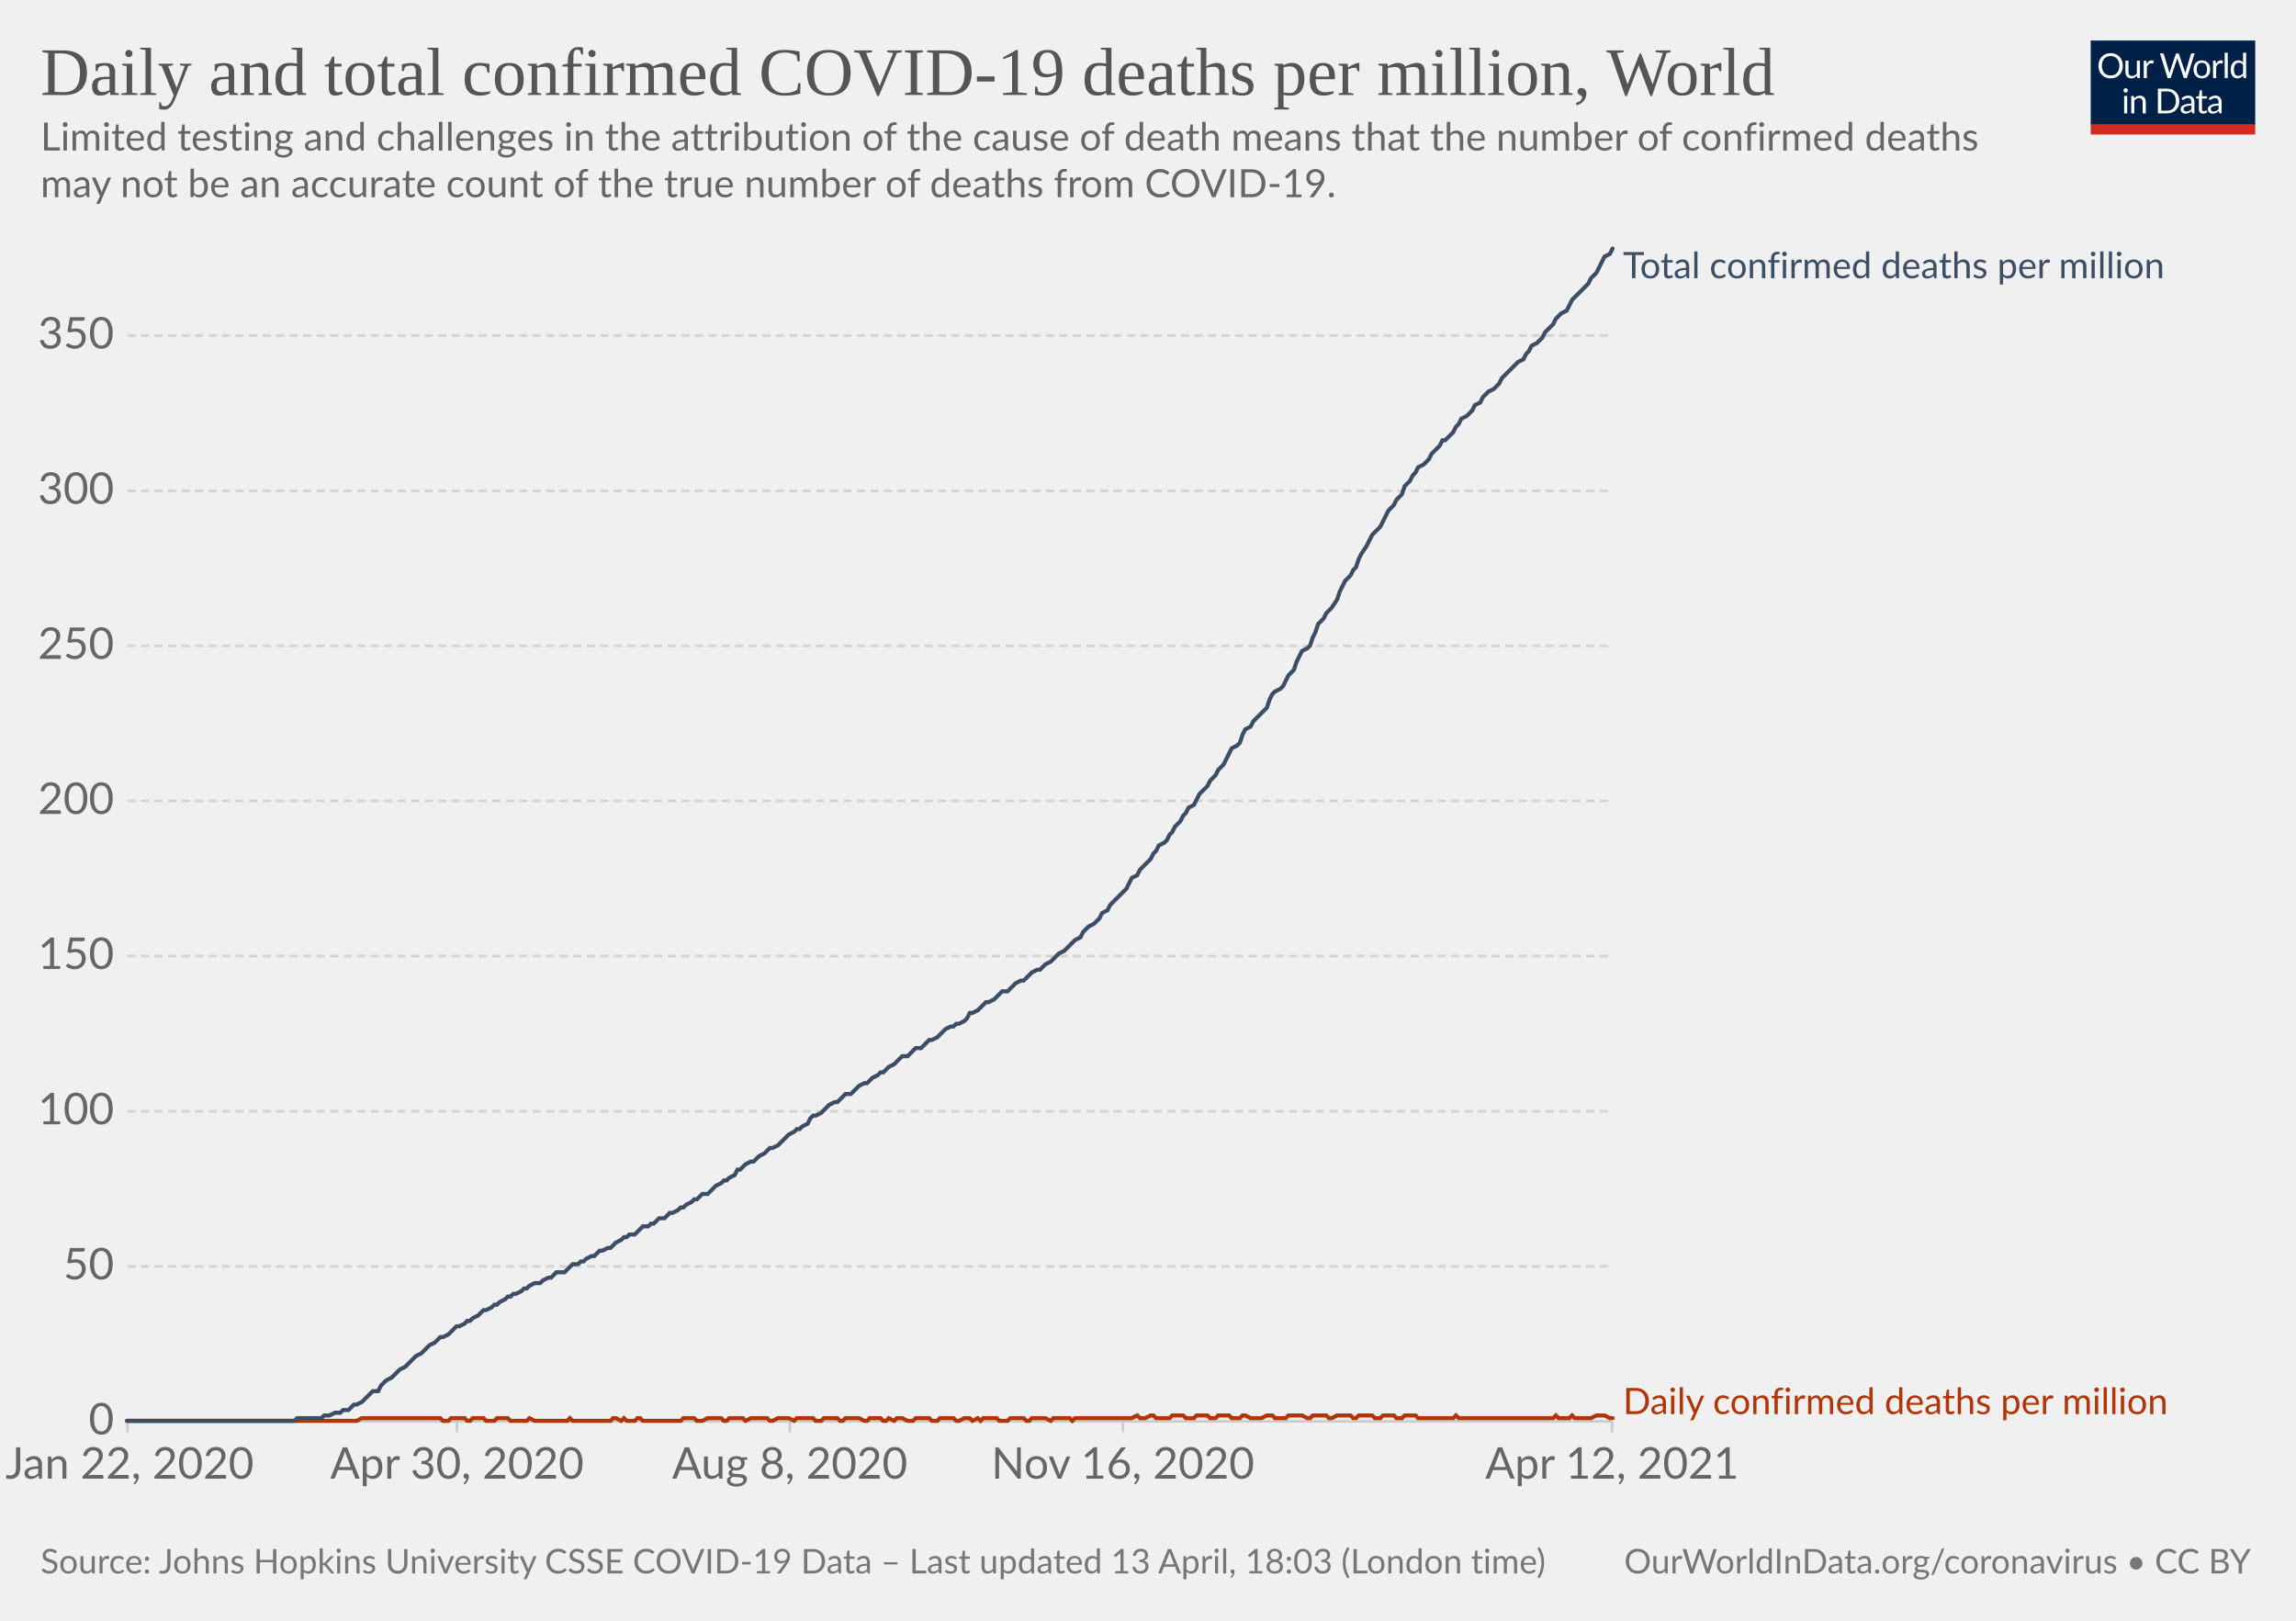
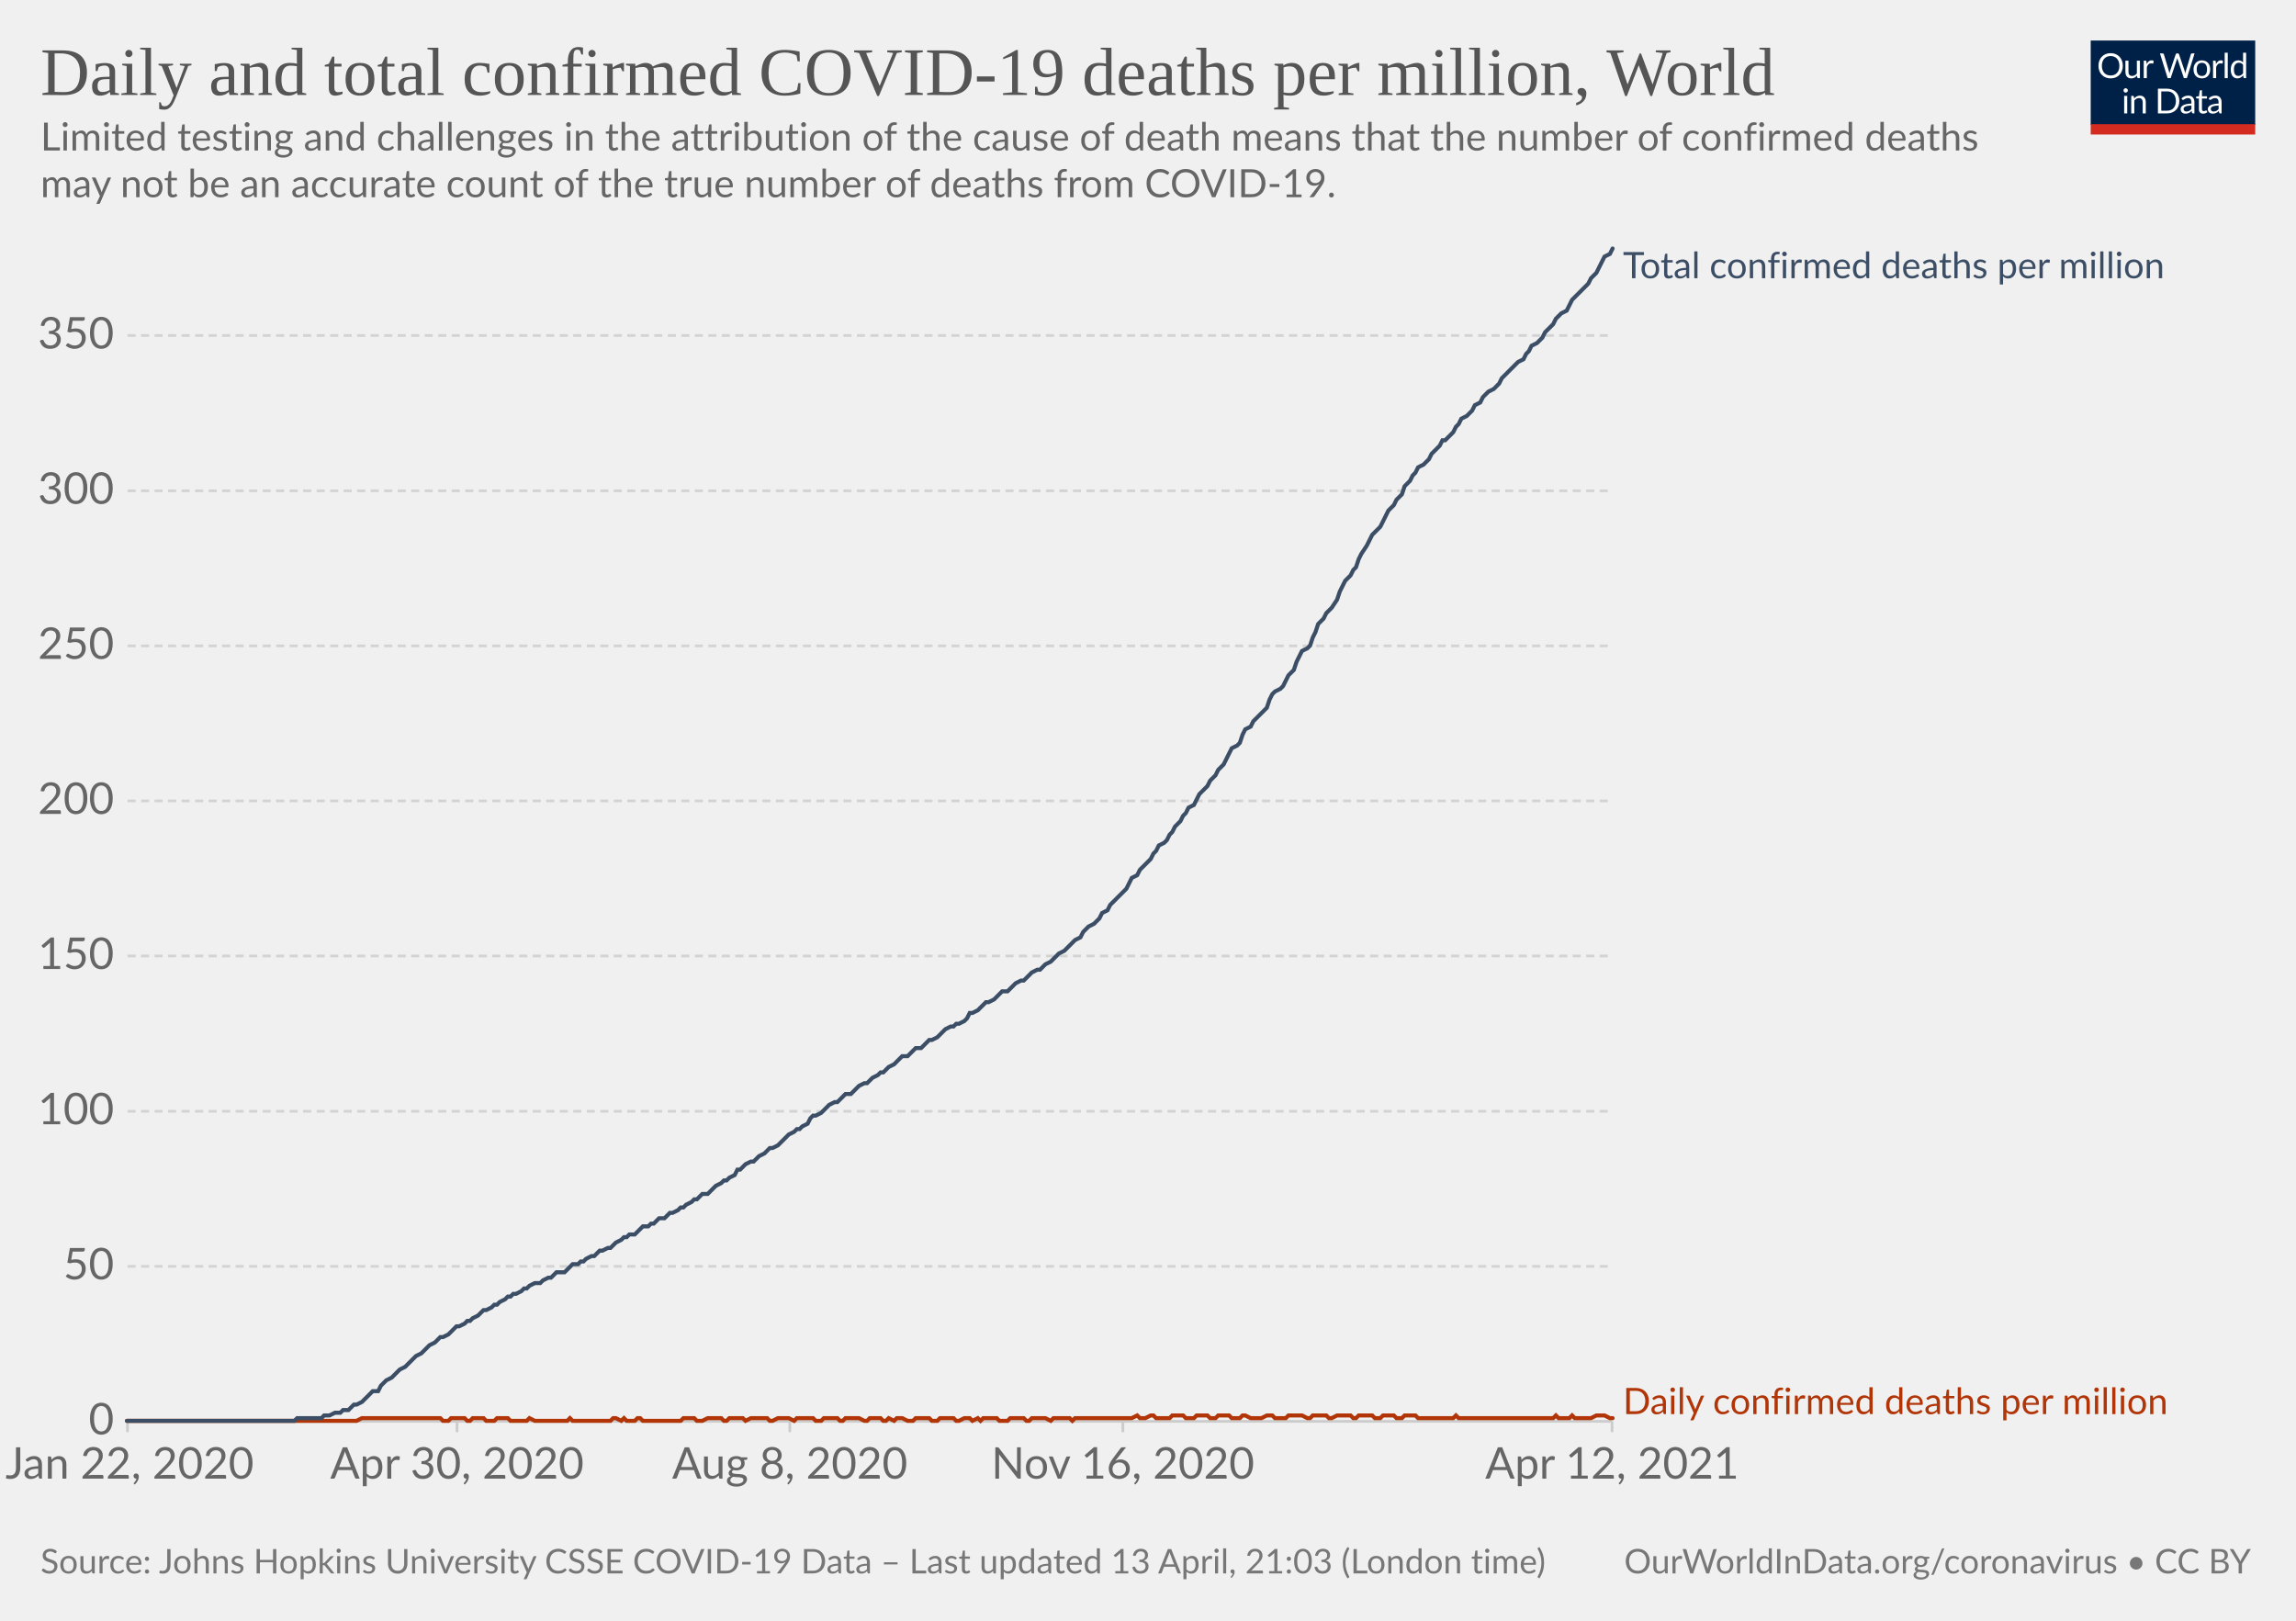
<svg xmlns="http://www.w3.org/2000/svg" version="1.1" style="background-color:#fff;-webkit-font-smoothing:antialiased" width="850" height="600" viewBox="0 0 850 600" font-family="Lato,'Helvetica Neue',Helvetica,Arial,sans-serif" font-size="18" text-rendering="optimizeLegibility">
  <g class="HeaderView">
    <g transform="matrix(.29 0 0 .29 774 15)">
      <svg className="owidLog" width="210" height="120" viewBox="0 0 210 120" fill="none">
        <g clip-path="url(#clip0)">
          <path d="M0 0h210v107.89H0V0z" fill="#002147" />
          <path d="M40.98 32.25c0 2.36-.38 4.53-1.12 6.51a14.26 14.26 0 01-8.1 8.4c-1.9.78-4.02 1.17-6.34 1.17a16.6 16.6 0 01-6.33-1.17 14.31 14.31 0 01-8.08-8.4 18.29 18.29 0 01-1.12-6.51c0-2.36.38-4.53 1.12-6.5.75-1.97 1.8-3.67 3.17-5.1a14.32 14.32 0 014.9-3.34c1.92-.8 4.03-1.19 6.34-1.19 2.32 0 4.43.4 6.34 1.19 1.92.8 3.56 1.9 4.93 3.34a14.87 14.87 0 013.17 5.1 18.1 18.1 0 011.12 6.5zm-4.38 0c0-1.94-.26-3.68-.8-5.22a10.91 10.91 0 00-2.24-3.89 9.68 9.68 0 00-3.52-2.46 11.95 11.95 0 00-4.62-.86c-1.68 0-3.21.28-4.6.86a9.88 9.88 0 00-3.54 2.46 10.91 10.91 0 00-2.24 3.9c-.53 1.53-.8 3.27-.8 5.2 0 1.94.27 3.68.8 5.22a11.17 11.17 0 002.24 3.9 10.01 10.01 0 003.55 2.44c1.38.56 2.9.83 4.6.83s3.24-.27 4.61-.83a9.8 9.8 0 003.52-2.44 11.17 11.17 0 002.25-3.9c.53-1.54.8-3.28.8-5.21zm26.22-6.54V48H60.5c-.56 0-.9-.27-1.05-.81l-.31-2.4a12.45 12.45 0 01-3.26 2.6c-1.2.64-2.58.96-4.13.96-1.22 0-2.3-.2-3.24-.6a6.52 6.52 0 01-2.33-1.7 7.37 7.37 0 01-1.43-2.67c-.3-1.04-.46-2.2-.46-3.45V25.7h3.91v14.22c0 1.68.38 2.99 1.15 3.91.77.93 1.96 1.39 3.54 1.39 1.16 0 2.24-.27 3.23-.82a10.42 10.42 0 002.8-2.28V25.7h3.91zm8.61 4.47a9.94 9.94 0 012.6-3.56 5.64 5.64 0 013.76-1.3c.47 0 .92.05 1.34.15.44.1.83.27 1.17.49l-.3 2.92c-.09.37-.3.55-.66.55-.2 0-.5-.04-.9-.13a6.21 6.21 0 00-3.24.18 4.23 4.23 0 00-1.47.92c-.42.4-.81.9-1.17 1.5-.33.58-.64 1.26-.92 2.02V48H67.7V25.71h2.25c.42 0 .72.08.88.25.16.16.27.44.33.83l.26 3.39zm61.16-13.7L122.75 48h-3.82l-7.99-24.05a21.95 21.95 0 01-.42-1.58 38.36 38.36 0 01-.44 1.58L102.05 48h-3.83L88.4 16.47h3.54c.38 0 .7.1.95.29.26.2.43.43.5.73l6.52 21.9.28 1.28.29 1.46.3-1.46.38-1.27 7.41-21.91c.1-.25.26-.48.51-.69.27-.22.58-.33.95-.33h1.23c.38 0 .69.1.92.29a1.77 1.77 0 01.53.73l7.4 21.9a28.4 28.4 0 01.68 2.62 29.52 29.52 0 01.52-2.61l6.54-21.91a1.31 1.31 0 01.48-.7c.27-.21.58-.32.95-.32h3.32zm9.35 8.88c1.63 0 3.1.27 4.4.82a9.43 9.43 0 015.46 5.94c.5 1.4.74 2.98.74 4.73 0 1.76-.25 3.34-.74 4.75a9.43 9.43 0 01-5.46 5.92c-1.3.52-2.77.79-4.4.79-1.64 0-3.12-.27-4.44-.8a9.42 9.42 0 01-3.35-2.3c-.92-1-1.63-2.2-2.13-3.61-.49-1.41-.73-3-.73-4.75s.24-3.33.73-4.73c.5-1.43 1.2-2.64 2.13-3.63a9.4 9.4 0 013.35-2.31c1.32-.55 2.8-.82 4.44-.82zm0 19.89c2.2 0 3.84-.73 4.93-2.2 1.08-1.48 1.63-3.54 1.63-6.18 0-2.66-.55-4.72-1.63-6.2-1.09-1.49-2.73-2.23-4.93-2.23-1.12 0-2.09.2-2.93.57a5.71 5.71 0 00-2.06 1.65 7.5 7.5 0 00-1.24 2.67c-.26 1.04-.4 2.22-.4 3.54 0 2.64.55 4.7 1.64 6.18 1.1 1.47 2.76 2.2 4.99 2.2zm17.97-15.07a9.94 9.94 0 012.6-3.56 5.64 5.64 0 013.76-1.3c.47 0 .91.05 1.34.15.44.1.83.27 1.16.49l-.28 2.92c-.09.37-.31.55-.66.55-.2 0-.5-.04-.9-.13a6.2 6.2 0 00-3.24.18 4.23 4.23 0 00-1.47.92c-.43.4-.82.9-1.17 1.5a13.1 13.1 0 00-.92 2.02V48h-3.94V25.71h2.24c.43 0 .72.08.88.25.17.16.28.44.33.83l.27 3.39zm15.04-14.59V48h-3.92V15.6h3.92zm19.55 15.43a6.22 6.22 0 00-2.38-2.05 6.7 6.7 0 00-2.86-.6c-2.07 0-3.66.75-4.77 2.23-1.12 1.48-1.68 3.6-1.68 6.33 0 1.46.13 2.7.38 3.74a7.29 7.29 0 001.1 2.56 4.35 4.35 0 001.78 1.45c.7.3 1.5.46 2.4.46 1.29 0 2.41-.3 3.36-.88a9.6 9.6 0 002.67-2.49V31.02zm3.91-15.43V48h-2.33c-.56 0-.9-.27-1.06-.81l-.35-2.71a12.13 12.13 0 01-3.25 2.77 8.28 8.28 0 01-4.23 1.06 7.31 7.31 0 01-6.14-2.9c-.73-.96-1.3-2.15-1.69-3.57a18.35 18.35 0 01.07-9.48 11.29 11.29 0 011.89-3.7 8.7 8.7 0 017.06-3.34 7.96 7.96 0 016.12 2.62V15.59h3.91zM46.61 70.71V93H42.7V70.71h3.91zm.84-7c0 .39-.08.75-.24 1.09a2.81 2.81 0 01-1.52 1.47 2.67 2.67 0 01-2.16 0 2.9 2.9 0 01-1.45-1.47 2.67 2.67 0 010-2.16c.15-.35.35-.65.6-.9.25-.27.53-.47.85-.62a2.67 2.67 0 012.16 0c.35.15.65.35.9.62.27.25.47.55.62.9.16.34.24.7.24 1.08zm7.97 10.24c.49-.54 1-1.04 1.54-1.48a9.85 9.85 0 013.66-1.84 8.96 8.96 0 015.43.35c.94.4 1.72.97 2.33 1.71a7.36 7.36 0 011.43 2.67c.32 1.04.49 2.19.49 3.45V93h-3.94V78.81c0-1.69-.4-3-1.17-3.92-.76-.93-1.93-1.4-3.5-1.4a6.6 6.6 0 00-3.25.83c-1 .56-1.92 1.31-2.77 2.27V93h-3.94V70.71h2.35c.56 0 .9.28 1.04.82l.3 2.42zm57.7 3.3c0 2.36-.37 4.5-1.11 6.44a14.3 14.3 0 01-3.17 4.98 14.1 14.1 0 01-4.93 3.2c-1.9.76-4.02 1.13-6.33 1.13H85.8V61.47h11.77c2.31 0 4.42.39 6.33 1.15a13.8 13.8 0 018.1 8.18 17.75 17.75 0 011.12 6.45zm-4.37 0c0-1.94-.26-3.67-.8-5.2a10.94 10.94 0 00-2.23-3.87 9.57 9.57 0 00-3.53-2.42 12.23 12.23 0 00-4.61-.83h-7.5v24.62h7.5c1.7 0 3.24-.28 4.61-.84a9.7 9.7 0 003.53-2.4 10.94 10.94 0 002.24-3.87c.53-1.53.8-3.26.8-5.2zm19.8 5.72c-1.8.06-3.34.2-4.62.44-1.26.22-2.3.51-3.1.88-.8.36-1.37.8-1.74 1.3-.35.5-.53 1.05-.53 1.67 0 .58.1 1.1.3 1.52a3 3 0 00.76 1.05c.34.27.73.46 1.17.6a6.13 6.13 0 001.45.17 7.28 7.28 0 003.5-.81 11.95 11.95 0 002.82-2.2v-4.62zm-12.65-9.11a12.73 12.73 0 013.98-2.66c1.43-.59 3-.88 4.73-.88 1.25 0 2.36.2 3.33.61a6.81 6.81 0 013.94 4.38c.33 1.04.5 2.19.5 3.43V93h-1.74a1.8 1.8 0 01-.88-.18c-.2-.13-.36-.38-.48-.74l-.44-2.12-1.72 1.46a9.48 9.48 0 01-3.74 1.7c-.69.15-1.46.23-2.3.23-.87 0-1.69-.12-2.45-.35a5.34 5.34 0 01-3.34-2.93 6.64 6.64 0 01-.49-2.64c0-.88.25-1.72.73-2.53a6.33 6.33 0 012.35-2.17c1.09-.63 2.5-1.15 4.25-1.54 1.75-.41 3.89-.65 6.42-.7v-1.75c0-1.73-.37-3.03-1.12-3.91-.75-.9-1.84-1.34-3.28-1.34-.97 0-1.78.12-2.44.37-.64.23-1.2.5-1.7.81l-1.23.82c-.33.23-.67.35-1 .35-.27 0-.5-.07-.69-.2a2.1 2.1 0 01-.48-.53l-.7-1.25zm27.67 19.5c-1.76 0-3.12-.5-4.07-1.48-.94-.98-1.41-2.4-1.41-4.25V74h-2.68a.9.9 0 01-.6-.2c-.16-.14-.24-.36-.24-.66v-1.56l3.65-.46.9-6.89a.9.9 0 01.29-.52.88.88 0 01.62-.22H142v7.67h6.44V74H142v13.38c0 .94.22 1.63.68 2.09.45.45 1.04.68 1.76.68a3.21 3.21 0 001.85-.53l.55-.35c.16-.12.3-.18.41-.18.2 0 .4.13.55.38l1.15 1.87a7.45 7.45 0 01-2.44 1.5 8.53 8.53 0 01-2.95.52zm19.68-10.4c-1.8.07-3.34.21-4.62.45-1.26.22-2.3.51-3.1.88-.8.36-1.37.8-1.74 1.3-.35.5-.53 1.05-.53 1.67 0 .58.1 1.1.3 1.52a2.9 2.9 0 00.76 1.05c.34.27.73.46 1.17.6a6.13 6.13 0 001.45.17 7.3 7.3 0 003.5-.81 12.04 12.04 0 002.82-2.2v-4.62zm-12.65-9.1a12.72 12.72 0 013.99-2.66c1.42-.59 3-.88 4.72-.88 1.25 0 2.36.2 3.33.61a6.81 6.81 0 013.94 4.38c.33 1.04.5 2.19.5 3.43V93h-1.74a1.8 1.8 0 01-.88-.18c-.2-.13-.36-.38-.48-.74l-.44-2.12-1.72 1.46a9.48 9.48 0 01-3.74 1.7c-.69.15-1.46.23-2.3.23-.87 0-1.69-.12-2.45-.35a5.33 5.33 0 01-3.34-2.93 6.62 6.62 0 01-.49-2.64c0-.88.25-1.72.73-2.53a6.33 6.33 0 012.35-2.17c1.09-.63 2.5-1.15 4.25-1.54a31.2 31.2 0 016.42-.7v-1.75c0-1.73-.37-3.03-1.12-3.91-.75-.9-1.84-1.34-3.28-1.34-.97 0-1.78.12-2.44.37-.64.23-1.2.5-1.7.81l-1.22.82c-.34.23-.68.35-1.02.35-.26 0-.49-.07-.68-.2a1.88 1.88 0 01-.48-.53l-.7-1.25zM40.98 32.25c0 2.36-.38 4.53-1.12 6.51a14.26 14.26 0 01-8.1 8.4c-1.9.78-4.02 1.17-6.34 1.17a16.6 16.6 0 01-6.33-1.17 14.31 14.31 0 01-8.08-8.4 18.29 18.29 0 01-1.12-6.51c0-2.36.38-4.53 1.12-6.5.75-1.97 1.8-3.67 3.17-5.1a14.32 14.32 0 014.9-3.34c1.92-.8 4.03-1.19 6.34-1.19 2.32 0 4.43.4 6.34 1.19 1.92.8 3.56 1.9 4.93 3.34a14.87 14.87 0 013.17 5.1 18.1 18.1 0 011.12 6.5zm-4.38 0c0-1.94-.26-3.68-.8-5.22a10.91 10.91 0 00-2.24-3.89 9.68 9.68 0 00-3.52-2.46 11.95 11.95 0 00-4.62-.86c-1.68 0-3.21.28-4.6.86a9.88 9.88 0 00-3.54 2.46 10.91 10.91 0 00-2.24 3.9c-.53 1.53-.8 3.27-.8 5.2 0 1.94.27 3.68.8 5.22a11.17 11.17 0 002.24 3.9 10.01 10.01 0 003.55 2.44c1.38.56 2.9.83 4.6.83s3.24-.27 4.61-.83a9.8 9.8 0 003.52-2.44 11.17 11.17 0 002.25-3.9c.53-1.54.8-3.28.8-5.21zm26.22-6.54V48H60.5c-.56 0-.9-.27-1.05-.81l-.31-2.4a12.45 12.45 0 01-3.26 2.6c-1.2.64-2.58.96-4.13.96-1.22 0-2.3-.2-3.24-.6a6.52 6.52 0 01-2.33-1.7 7.37 7.37 0 01-1.43-2.67c-.3-1.04-.46-2.2-.46-3.45V25.7h3.91v14.22c0 1.68.38 2.99 1.15 3.91.77.93 1.96 1.39 3.54 1.39 1.16 0 2.24-.27 3.23-.82a10.42 10.42 0 002.8-2.28V25.7h3.91zm8.61 4.47a9.94 9.94 0 012.6-3.56 5.64 5.64 0 013.76-1.3c.47 0 .92.05 1.34.15.44.1.83.27 1.17.49l-.3 2.92c-.09.37-.3.55-.66.55-.2 0-.5-.04-.9-.13a6.21 6.21 0 00-3.24.18 4.23 4.23 0 00-1.47.92c-.42.4-.81.9-1.17 1.5-.33.58-.64 1.26-.92 2.02V48H67.7V25.71h2.25c.42 0 .72.08.88.25.16.16.27.44.33.83l.26 3.39zm61.16-13.7L122.75 48h-3.82l-7.99-24.05a21.95 21.95 0 01-.42-1.58 38.36 38.36 0 01-.44 1.58L102.05 48h-3.83L88.4 16.47h3.54c.38 0 .7.1.95.29.26.2.43.43.5.73l6.52 21.9.28 1.28.29 1.46.3-1.46.38-1.27 7.41-21.91c.1-.25.26-.48.51-.69.27-.22.58-.33.95-.33h1.23c.38 0 .69.1.92.29a1.77 1.77 0 01.53.73l7.4 21.9a28.4 28.4 0 01.68 2.62 29.52 29.52 0 01.52-2.61l6.54-21.91a1.31 1.31 0 01.48-.7c.27-.21.58-.32.95-.32h3.32zm9.35 8.88c1.63 0 3.1.27 4.4.82a9.43 9.43 0 015.46 5.94c.5 1.4.74 2.98.74 4.73 0 1.76-.25 3.34-.74 4.75a9.43 9.43 0 01-5.46 5.92c-1.3.52-2.77.79-4.4.79-1.64 0-3.12-.27-4.44-.8a9.42 9.42 0 01-3.35-2.3c-.92-1-1.63-2.2-2.13-3.61-.49-1.41-.73-3-.73-4.75s.24-3.33.73-4.73c.5-1.43 1.2-2.64 2.13-3.63a9.4 9.4 0 013.35-2.31c1.32-.55 2.8-.82 4.44-.82zm0 19.89c2.2 0 3.84-.73 4.93-2.2 1.08-1.48 1.63-3.54 1.63-6.18 0-2.66-.55-4.72-1.63-6.2-1.09-1.49-2.73-2.23-4.93-2.23-1.12 0-2.09.2-2.93.57a5.71 5.71 0 00-2.06 1.65 7.5 7.5 0 00-1.24 2.67c-.26 1.04-.4 2.22-.4 3.54 0 2.64.55 4.7 1.64 6.18 1.1 1.47 2.76 2.2 4.99 2.2zm17.97-15.07a9.94 9.94 0 012.6-3.56 5.64 5.64 0 013.76-1.3c.47 0 .91.05 1.34.15.44.1.83.27 1.16.49l-.28 2.92c-.09.37-.31.55-.66.55-.2 0-.5-.04-.9-.13a6.2 6.2 0 00-3.24.18 4.23 4.23 0 00-1.47.92c-.43.4-.82.9-1.17 1.5a13.1 13.1 0 00-.92 2.02V48h-3.94V25.71h2.24c.43 0 .72.08.88.25.17.16.28.44.33.83l.27 3.39zm15.04-14.59V48h-3.92V15.6h3.92zm19.55 15.43a6.22 6.22 0 00-2.38-2.05 6.7 6.7 0 00-2.86-.6c-2.07 0-3.66.75-4.77 2.23-1.12 1.48-1.68 3.6-1.68 6.33 0 1.46.13 2.7.38 3.74a7.29 7.29 0 001.1 2.56 4.35 4.35 0 001.78 1.45c.7.3 1.5.46 2.4.46 1.29 0 2.41-.3 3.36-.88a9.6 9.6 0 002.67-2.49V31.02zm3.91-15.43V48h-2.33c-.56 0-.9-.27-1.06-.81l-.35-2.71a12.13 12.13 0 01-3.25 2.77 8.28 8.28 0 01-4.23 1.06 7.31 7.31 0 01-6.14-2.9c-.73-.96-1.3-2.15-1.69-3.57a18.35 18.35 0 01.07-9.48 11.29 11.29 0 011.89-3.7 8.7 8.7 0 017.06-3.34 7.96 7.96 0 016.12 2.62V15.59h3.91zM46.61 70.71V93H42.7V70.71h3.91zm.84-7c0 .39-.08.75-.24 1.09a2.81 2.81 0 01-1.52 1.47 2.67 2.67 0 01-2.16 0 2.9 2.9 0 01-1.45-1.47 2.67 2.67 0 010-2.16c.15-.35.35-.65.6-.9.25-.27.53-.47.85-.62a2.67 2.67 0 012.16 0c.35.15.65.35.9.62.27.25.47.55.62.9.16.34.24.7.24 1.08zm7.97 10.24c.49-.54 1-1.04 1.54-1.48a9.85 9.85 0 013.66-1.84 8.96 8.96 0 015.43.35c.94.4 1.72.97 2.33 1.71a7.36 7.36 0 011.43 2.67c.32 1.04.49 2.19.49 3.45V93h-3.94V78.81c0-1.69-.4-3-1.17-3.92-.76-.93-1.93-1.4-3.5-1.4a6.6 6.6 0 00-3.25.83c-1 .56-1.92 1.31-2.77 2.27V93h-3.94V70.71h2.35c.56 0 .9.28 1.04.82l.3 2.42zm57.7 3.3c0 2.36-.37 4.5-1.11 6.44a14.3 14.3 0 01-3.17 4.98 14.1 14.1 0 01-4.93 3.2c-1.9.76-4.02 1.13-6.33 1.13H85.8V61.47h11.77c2.31 0 4.42.39 6.33 1.15a13.8 13.8 0 018.1 8.18 17.75 17.75 0 011.12 6.45zm-4.37 0c0-1.94-.26-3.67-.8-5.2a10.94 10.94 0 00-2.23-3.87 9.57 9.57 0 00-3.53-2.42 12.23 12.23 0 00-4.61-.83h-7.5v24.62h7.5c1.7 0 3.24-.28 4.61-.84a9.7 9.7 0 003.53-2.4 10.94 10.94 0 002.24-3.87c.53-1.53.8-3.26.8-5.2zm19.8 5.72c-1.8.06-3.34.2-4.62.44-1.26.22-2.3.51-3.1.88-.8.36-1.37.8-1.74 1.3-.35.5-.53 1.05-.53 1.67 0 .58.1 1.1.3 1.52a3 3 0 00.76 1.05c.34.27.73.46 1.17.6a6.13 6.13 0 001.45.17 7.28 7.28 0 003.5-.81 11.95 11.95 0 002.82-2.2v-4.62zm-12.65-9.11a12.73 12.73 0 013.98-2.66c1.43-.59 3-.88 4.73-.88 1.25 0 2.36.2 3.33.61a6.81 6.81 0 013.94 4.38c.33 1.04.5 2.19.5 3.43V93h-1.74a1.8 1.8 0 01-.88-.18c-.2-.13-.36-.38-.48-.74l-.44-2.12-1.72 1.46a9.48 9.48 0 01-3.74 1.7c-.69.15-1.46.23-2.3.23-.87 0-1.69-.12-2.45-.35a5.34 5.34 0 01-3.34-2.93 6.64 6.64 0 01-.49-2.64c0-.88.25-1.72.73-2.53a6.33 6.33 0 012.35-2.17c1.09-.63 2.5-1.15 4.25-1.54 1.75-.41 3.89-.65 6.42-.7v-1.75c0-1.73-.37-3.03-1.12-3.91-.75-.9-1.84-1.34-3.28-1.34-.97 0-1.78.12-2.44.37-.64.23-1.2.5-1.7.81l-1.23.82c-.33.23-.67.35-1 .35-.27 0-.5-.07-.69-.2a2.1 2.1 0 01-.48-.53l-.7-1.25zm27.67 19.5c-1.76 0-3.12-.5-4.07-1.48-.94-.98-1.41-2.4-1.41-4.25V74h-2.68a.9.9 0 01-.6-.2c-.16-.14-.24-.36-.24-.66v-1.56l3.65-.46.9-6.89a.9.9 0 01.29-.52.88.88 0 01.62-.22H142v7.67h6.44V74H142v13.38c0 .94.22 1.63.68 2.09.45.45 1.04.68 1.76.68a3.21 3.21 0 001.85-.53l.55-.35c.16-.12.3-.18.41-.18.2 0 .4.13.55.38l1.15 1.87a7.45 7.45 0 01-2.44 1.5 8.53 8.53 0 01-2.95.52zm19.68-10.4c-1.8.07-3.34.21-4.62.45-1.26.22-2.3.51-3.1.88-.8.36-1.37.8-1.74 1.3-.35.5-.53 1.05-.53 1.67 0 .58.1 1.1.3 1.52a2.9 2.9 0 00.76 1.05c.34.27.73.46 1.17.6a6.13 6.13 0 001.45.17 7.3 7.3 0 003.5-.81 12.04 12.04 0 002.82-2.2v-4.62zm-12.65-9.1a12.72 12.72 0 013.99-2.66c1.42-.59 3-.88 4.72-.88 1.25 0 2.36.2 3.33.61a6.81 6.81 0 013.94 4.38c.33 1.04.5 2.19.5 3.43V93h-1.74a1.8 1.8 0 01-.88-.18c-.2-.13-.36-.38-.48-.74l-.44-2.12-1.72 1.46a9.48 9.48 0 01-3.74 1.7c-.69.15-1.46.23-2.3.23-.87 0-1.69-.12-2.45-.35a5.33 5.33 0 01-3.34-2.93 6.62 6.62 0 01-.49-2.64c0-.88.25-1.72.73-2.53a6.33 6.33 0 012.35-2.17c1.09-.63 2.5-1.15 4.25-1.54a31.2 31.2 0 016.42-.7v-1.75c0-1.73-.37-3.03-1.12-3.91-.75-.9-1.84-1.34-3.28-1.34-.97 0-1.78.12-2.44.37-.64.23-1.2.5-1.7.81l-1.22.82c-.34.23-.68.35-1.02.35-.26 0-.49-.07-.68-.2a1.88 1.88 0 01-.48-.53l-.7-1.25zM40.98 32.25c0 2.36-.38 4.53-1.12 6.51a14.26 14.26 0 01-8.1 8.4c-1.9.78-4.02 1.17-6.34 1.17a16.6 16.6 0 01-6.33-1.17 14.31 14.31 0 01-8.08-8.4 18.29 18.29 0 01-1.12-6.51c0-2.36.38-4.53 1.12-6.5.75-1.97 1.8-3.67 3.17-5.1a14.32 14.32 0 014.9-3.34c1.92-.8 4.03-1.19 6.34-1.19 2.32 0 4.43.4 6.34 1.19 1.92.8 3.56 1.9 4.93 3.34a14.87 14.87 0 013.17 5.1 18.1 18.1 0 011.12 6.5zm-4.38 0c0-1.94-.26-3.68-.8-5.22a10.91 10.91 0 00-2.24-3.89 9.68 9.68 0 00-3.52-2.46 11.95 11.95 0 00-4.62-.86c-1.68 0-3.21.28-4.6.86a9.88 9.88 0 00-3.54 2.46 10.91 10.91 0 00-2.24 3.9c-.53 1.53-.8 3.27-.8 5.2 0 1.94.27 3.68.8 5.22a11.17 11.17 0 002.24 3.9 10.01 10.01 0 003.55 2.44c1.38.56 2.9.83 4.6.83s3.24-.27 4.61-.83a9.8 9.8 0 003.52-2.44 11.17 11.17 0 002.25-3.9c.53-1.54.8-3.28.8-5.21zm26.22-6.54V48H60.5c-.56 0-.9-.27-1.05-.81l-.31-2.4a12.45 12.45 0 01-3.26 2.6c-1.2.64-2.58.96-4.13.96-1.22 0-2.3-.2-3.24-.6a6.52 6.52 0 01-2.33-1.7 7.37 7.37 0 01-1.43-2.67c-.3-1.04-.46-2.2-.46-3.45V25.7h3.91v14.22c0 1.68.38 2.99 1.15 3.91.77.93 1.96 1.39 3.54 1.39 1.16 0 2.24-.27 3.23-.82a10.42 10.42 0 002.8-2.28V25.7h3.91zm8.61 4.47a9.94 9.94 0 012.6-3.56 5.64 5.64 0 013.76-1.3c.47 0 .92.05 1.34.15.44.1.83.27 1.17.49l-.3 2.92c-.09.37-.3.55-.66.55-.2 0-.5-.04-.9-.13a6.21 6.21 0 00-3.24.18 4.23 4.23 0 00-1.47.92c-.42.4-.81.9-1.17 1.5-.33.58-.64 1.26-.92 2.02V48H67.7V25.71h2.25c.42 0 .72.08.88.25.16.16.27.44.33.83l.26 3.39zm61.16-13.7L122.75 48h-3.82l-7.99-24.05a21.95 21.95 0 01-.42-1.58 38.36 38.36 0 01-.44 1.58L102.05 48h-3.83L88.4 16.47h3.54c.38 0 .7.1.95.29.26.2.43.43.5.73l6.52 21.9.28 1.28.29 1.46.3-1.46.38-1.27 7.41-21.91c.1-.25.26-.48.51-.69.27-.22.58-.33.95-.33h1.23c.38 0 .69.1.92.29a1.77 1.77 0 01.53.73l7.4 21.9a28.4 28.4 0 01.68 2.62 29.52 29.52 0 01.52-2.61l6.54-21.91a1.31 1.31 0 01.48-.7c.27-.21.58-.32.95-.32h3.32zm9.35 8.88c1.63 0 3.1.27 4.4.82a9.43 9.43 0 015.46 5.94c.5 1.4.74 2.98.74 4.73 0 1.76-.25 3.34-.74 4.75a9.43 9.43 0 01-5.46 5.92c-1.3.52-2.77.79-4.4.79-1.64 0-3.12-.27-4.44-.8a9.42 9.42 0 01-3.35-2.3c-.92-1-1.63-2.2-2.13-3.61-.49-1.41-.73-3-.73-4.75s.24-3.33.73-4.73c.5-1.43 1.2-2.64 2.13-3.63a9.4 9.4 0 013.35-2.31c1.32-.55 2.8-.82 4.44-.82zm0 19.89c2.2 0 3.84-.73 4.93-2.2 1.08-1.48 1.63-3.54 1.63-6.18 0-2.66-.55-4.72-1.63-6.2-1.09-1.49-2.73-2.23-4.93-2.23-1.12 0-2.09.2-2.93.57a5.71 5.71 0 00-2.06 1.65 7.5 7.5 0 00-1.24 2.67c-.26 1.04-.4 2.22-.4 3.54 0 2.64.55 4.7 1.64 6.18 1.1 1.47 2.76 2.2 4.99 2.2zm17.97-15.07a9.94 9.94 0 012.6-3.56 5.64 5.64 0 013.76-1.3c.47 0 .91.05 1.34.15.44.1.83.27 1.16.49l-.28 2.92c-.09.37-.31.55-.66.55-.2 0-.5-.04-.9-.13a6.2 6.2 0 00-3.24.18 4.23 4.23 0 00-1.47.92c-.43.4-.82.9-1.17 1.5a13.1 13.1 0 00-.92 2.02V48h-3.94V25.71h2.24c.43 0 .72.08.88.25.17.16.28.44.33.83l.27 3.39zm15.04-14.59V48h-3.92V15.6h3.92zm19.55 15.43a6.22 6.22 0 00-2.38-2.05 6.7 6.7 0 00-2.86-.6c-2.07 0-3.66.75-4.77 2.23-1.12 1.48-1.68 3.6-1.68 6.33 0 1.46.13 2.7.38 3.74a7.29 7.29 0 001.1 2.56 4.35 4.35 0 001.78 1.45c.7.3 1.5.46 2.4.46 1.29 0 2.41-.3 3.36-.88a9.6 9.6 0 002.67-2.49V31.02zm3.91-15.43V48h-2.33c-.56 0-.9-.27-1.06-.81l-.35-2.71a12.13 12.13 0 01-3.25 2.77 8.28 8.28 0 01-4.23 1.06 7.31 7.31 0 01-6.14-2.9c-.73-.96-1.3-2.15-1.69-3.57a18.35 18.35 0 01.07-9.48 11.29 11.29 0 011.89-3.7 8.7 8.7 0 017.06-3.34 7.96 7.96 0 016.12 2.62V15.59h3.91zM46.61 70.71V93H42.7V70.71h3.91zm.84-7c0 .39-.08.75-.24 1.09a2.81 2.81 0 01-1.52 1.47 2.67 2.67 0 01-2.16 0 2.9 2.9 0 01-1.45-1.47 2.67 2.67 0 010-2.16c.15-.35.35-.65.6-.9.25-.27.53-.47.85-.62a2.67 2.67 0 012.16 0c.35.15.65.35.9.62.27.25.47.55.62.9.16.34.24.7.24 1.08zm7.97 10.24c.49-.54 1-1.04 1.54-1.48a9.85 9.85 0 013.66-1.84 8.96 8.96 0 015.43.35c.94.4 1.72.97 2.33 1.71a7.36 7.36 0 011.43 2.67c.32 1.04.49 2.19.49 3.45V93h-3.94V78.81c0-1.69-.4-3-1.17-3.92-.76-.93-1.93-1.4-3.5-1.4a6.6 6.6 0 00-3.25.83c-1 .56-1.92 1.31-2.77 2.27V93h-3.94V70.71h2.35c.56 0 .9.28 1.04.82l.3 2.42zm57.7 3.3c0 2.36-.37 4.5-1.11 6.44a14.3 14.3 0 01-3.17 4.98 14.1 14.1 0 01-4.93 3.2c-1.9.76-4.02 1.13-6.33 1.13H85.8V61.47h11.77c2.31 0 4.42.39 6.33 1.15a13.8 13.8 0 018.1 8.18 17.75 17.75 0 011.12 6.45zm-4.37 0c0-1.94-.26-3.67-.8-5.2a10.94 10.94 0 00-2.23-3.87 9.57 9.57 0 00-3.53-2.42 12.23 12.23 0 00-4.61-.83h-7.5v24.62h7.5c1.7 0 3.24-.28 4.61-.84a9.7 9.7 0 003.53-2.4 10.94 10.94 0 002.24-3.87c.53-1.53.8-3.26.8-5.2zm19.8 5.72c-1.8.06-3.34.2-4.62.44-1.26.22-2.3.51-3.1.88-.8.36-1.37.8-1.74 1.3-.35.5-.53 1.05-.53 1.67 0 .58.1 1.1.3 1.52a3 3 0 00.76 1.05c.34.27.73.46 1.17.6a6.13 6.13 0 001.45.17 7.28 7.28 0 003.5-.81 11.95 11.95 0 002.82-2.2v-4.62zm-12.65-9.11a12.73 12.73 0 013.98-2.66c1.43-.59 3-.88 4.73-.88 1.25 0 2.36.2 3.33.61a6.81 6.81 0 013.94 4.38c.33 1.04.5 2.19.5 3.43V93h-1.74a1.8 1.8 0 01-.88-.18c-.2-.13-.36-.38-.48-.74l-.44-2.12-1.72 1.46a9.48 9.48 0 01-3.74 1.7c-.69.15-1.46.23-2.3.23-.87 0-1.69-.12-2.45-.35a5.34 5.34 0 01-3.34-2.93 6.64 6.64 0 01-.49-2.64c0-.88.25-1.72.73-2.53a6.33 6.33 0 012.35-2.17c1.09-.63 2.5-1.15 4.25-1.54 1.75-.41 3.89-.65 6.42-.7v-1.75c0-1.73-.37-3.03-1.12-3.91-.75-.9-1.84-1.34-3.28-1.34-.97 0-1.78.12-2.44.37-.64.23-1.2.5-1.7.81l-1.23.82c-.33.23-.67.35-1 .35-.27 0-.5-.07-.69-.2a2.1 2.1 0 01-.48-.53l-.7-1.25zm27.67 19.5c-1.76 0-3.12-.5-4.07-1.48-.94-.98-1.41-2.4-1.41-4.25V74h-2.68a.9.9 0 01-.6-.2c-.16-.14-.24-.36-.24-.66v-1.56l3.65-.46.9-6.89a.9.9 0 01.29-.52.88.88 0 01.62-.22H142v7.67h6.44V74H142v13.38c0 .94.22 1.63.68 2.09.45.45 1.04.68 1.76.68a3.21 3.21 0 001.85-.53l.55-.35c.16-.12.3-.18.41-.18.2 0 .4.13.55.38l1.15 1.87a7.45 7.45 0 01-2.44 1.5 8.53 8.53 0 01-2.95.52zm19.68-10.4c-1.8.07-3.34.21-4.62.45-1.26.22-2.3.51-3.1.88-.8.36-1.37.8-1.74 1.3-.35.5-.53 1.05-.53 1.67 0 .58.1 1.1.3 1.52a2.9 2.9 0 00.76 1.05c.34.27.73.46 1.17.6a6.13 6.13 0 001.45.17 7.3 7.3 0 003.5-.81 12.04 12.04 0 002.82-2.2v-4.62zm-12.65-9.1a12.72 12.72 0 013.99-2.66c1.42-.59 3-.88 4.72-.88 1.25 0 2.36.2 3.33.61a6.81 6.81 0 013.94 4.38c.33 1.04.5 2.19.5 3.43V93h-1.74a1.8 1.8 0 01-.88-.18c-.2-.13-.36-.38-.48-.74l-.44-2.12-1.72 1.46a9.48 9.48 0 01-3.74 1.7c-.69.15-1.46.23-2.3.23-.87 0-1.69-.12-2.45-.35a5.33 5.33 0 01-3.34-2.93 6.62 6.62 0 01-.49-2.64c0-.88.25-1.72.73-2.53a6.33 6.33 0 012.35-2.17c1.09-.63 2.5-1.15 4.25-1.54a31.2 31.2 0 016.42-.7v-1.75c0-1.73-.37-3.03-1.12-3.91-.75-.9-1.84-1.34-3.28-1.34-.97 0-1.78.12-2.44.37-.64.23-1.2.5-1.7.81l-1.22.82c-.34.23-.68.35-1.02.35-.26 0-.49-.07-.68-.2a1.88 1.88 0 01-.48-.53l-.7-1.25z" fill="#fff" />
          <path fill="#D42B21" d="M0 106.79h210V120H0z" />
        </g>
        <defs>
          <clipPath id="clip0">
            <path fill="#fff" d="M0 0h210v120H0z" />
          </clipPath>
        </defs>
      </svg>
    </g>
    <a href="https://ourworldindata.org/grapher/total-daily-covid-deaths-per-million?country=~OWID_WRL" target="_blank" rel="noopener" font-family="&quot;Playfair Display&quot;,Georgia,&quot;Times New Roman&quot;,serif">
      <text font-size="25.2" x="15" y="35.2" fill="#555">
        <tspan x="15" y="35.16">Daily and total confirmed COVID-19 deaths per million, World</tspan>
      </text>
    </a>
    <text font-size="14.4" x="15" y="55.7" fill="#666">
      <tspan x="15" y="55.72">Limited testing and challenges in the attribution of the cause of death means that the number of confirmed deaths</tspan>
      <tspan x="15" y="73">may not be an accurate count of the true number of deaths from COVID-19.</tspan>
    </text>
  </g>
  <g class="LineChart">
    <defs>
      <clipPath id="a">
        <path d="M37.22 74.2h830v910.4h-830z" />
      </clipPath>
    </defs>
    <g class="DualAxisView">
      <g class="HorizontalAxis">
        <path stroke="#ccc" d="M47.2 526.2v4M169.2 526.2v4M292.4 526.2v4M415.7 526.2v4M596.8 526.2v4" />
        <text x="48" y="547.4" fill="#666" text-anchor="middle" font-size="16.2">Jan 22, 2020</text>
        <text x="169.2" y="547.4" fill="#666" text-anchor="middle" font-size="16.2">Apr 30, 2020</text>
        <text x="292.4" y="547.4" fill="#666" text-anchor="middle" font-size="16.2">Aug 8, 2020</text>
        <text x="415.7" y="547.4" fill="#666" text-anchor="middle" font-size="16.2">Nov 16, 2020</text>
        <text x="596.8" y="547.4" fill="#666" text-anchor="middle" font-size="16.2">Apr 12, 2021</text>
      </g>
      <g class="VerticalAxis" fill="#666" dominant-baseline="middle" text-anchor="end" font-size="16.2">
        <text x="42.22" y="526.2">0</text>
        <text x="42.22" y="468.8">50</text>
        <text x="42.22" y="411.4">100</text>
        <text x="42.22" y="353.9">150</text>
        <text x="42.22" y="296.5">200</text>
        <text x="42.22" y="239.1">250</text>
        <text x="42.22" y="181.7">300</text>
        <text x="42.22" y="124.2">350</text>
      </g>
      <g class="AxisGridLines horizontalLines">
        <path stroke="#ccc" d="M47.22 526.2h549.61" />
        <path stroke="#d3d3d3" stroke-dasharray="3,2" d="M47.22 468.8h549.61M47.22 411.4h549.61M47.22 353.9h549.61M47.22 296.5h549.61M47.22 239.1h549.61M47.22 181.7h549.61M47.22 124.2h549.61" />
      </g>
    </g>
    <g clip-path="url(#a)">
      <g class="LineLabels" cursor="default">
        <g class="legendMark">
          <text font-size="13.5" x="600.8" y="103" fill="#3C4E66">
            <tspan x="600.83" y="103">Total confirmed deaths per million</tspan>
          </text>
        </g>
        <g class="legendMark">
          <text font-size="13.5" x="600.8" y="523.5" fill="#B13507">
            <tspan x="600.83" y="523.5">Daily confirmed deaths per million</tspan>
          </text>
        </g>
      </g>
      <g class="Lines">
        <g>
          <path stroke-linecap="round" stroke="#ddd" d="M47 526h85l2-1h29l1 1h2l1-1h5l1 1h1l1-1h4l1 1h3l1-1h4l1 1h6l1-1 2 1h12l1-1 1 1h14l1-1h1l2 1 1-1 1 1h3l1-1h1l1 1h14l1-1h4l1 1h2l2-1h5l1 1h1l1-1h5l1 1 2-1h6l1 1h1l2-1h4l2 1 1-1h6l1 1h2l1-1h5l1 1h1l1-1h5l2 1h1l1-1h4l1 1h1l1-1 2 1 1-1h2l2 1h2l1-1h5l1 1h2l1-1h5l1 1h1l2-1h2l1 1 2-1 1 1 1-1h5l1 1h3l1-1h5l1 1h1l1-1h5l2 1 1-1h6l1 1 1-1h21l2-1 1 1h2l2-1h1l1 1h5l1-1h4l1 1h3l1-1h4l1 1h2l1-1h4l1 1h3l1-1h1l2 1h4l2-1h2l1 1h4l1-1h5l2 1h1l1-1h5l1 1h1l2-1h5l1 1h1l1-1h5l1 1h2l1-1h4l1 1h2l1-1h4l1 1h13l1-1 1 1h35l1-1 1 1h4l1-1 1 1h6l2-1h3l2 1h1" fill="none" stroke-width="1" />
        </g>
        <g>
          <path stroke-linecap="round" stroke="#ddd" d="M47 526h62l1-1h9l1-1h2l2-1h2l1-1h2l1-1 1-1h1l2-1 1-1 1-1 1-1 1-1h2l1-2 1-1 1-1 2-1 1-1 1-1 1-1 2-1 1-1 1-1 1-1 1-1 2-1 1-1 1-1 1-1 2-1 1-1 1-1h1l2-1 1-1 1-1 1-1h1l2-1 1-1h1l1-1 2-1 1-1 1-1h1l2-1 1-1h1l1-1 2-1 1-1h1l1-1h1l2-1 1-1h1l1-1 2-1h2l1-1 2-1h1l1-1 1-1h3l1-1 1-1 1-1h2l1-1h1l1-1 2-1h1l1-1 1-1h1l2-1h1l1-1 1-1 2-1 1-1h1l1-1h2l1-1 1-1 1-1h2l1-1h1l1-1 1-1h2l1-1 1-1h1l2-1 1-1h1l1-1 2-1 1-1h1l1-1 1-1h2l1-1 1-1 1-1 2-1 1-1h1l1-1 2-1 1-2h1l1-1 1-1 2-1h1l1-1 1-1 2-1 1-1 1-1h1l2-1 1-1 1-1 1-1 1-1 2-1 1-1h1l1-1 2-1 1-2 1-1h1l2-1 1-1 1-1 1-1 2-1h1l1-1 1-1 1-1h2l1-1 1-1 1-1 2-1h1l1-1 1-1 2-1 1-1h1l1-1 1-1 2-1 1-1 1-1 1-1h2l1-1 1-1 1-1h2l1-1 1-1 1-1h1l2-1 1-1 1-1 1-1 2-1h1l1-1h1l2-1 1-1 1-2h1l2-1 1-1 1-1 1-1h1l2-1 1-1 1-1 1-1h2l1-1 1-1 1-1 2-1h1l1-1 1-1 1-1 2-1h1l1-1 1-1 2-1 1-1 1-1 1-1 2-1 1-1 1-1 1-1 1-1 2-1 1-2 1-1 1-1 2-1 1-1 1-1 1-2 2-1 1-2 1-1 1-1 1-1 2-2 1-1 1-2 1-2 2-1 1-2 1-1 1-1 2-2 1-2 1-1 1-2 2-1 1-1 1-2 1-1 1-2 2-2 1-2 1-1 1-2 2-1 1-2 1-2 1-1 2-2 1-2 1-1 1-1 1-2 2-2 1-2 1-2 1-2 2-1 1-1 1-3 1-2 2-1 1-2 1-1 1-1 1-1 2-2 1-3 1-2 1-1 2-1 1-1 1-2 1-2 2-2 1-3 1-2 1-2 2-1 1-1 1-3 1-2 1-3 2-2 1-2 1-1 1-1 2-3 1-3 1-2 1-2 2-2 1-2 1-1 1-3 1-2 2-3 1-2 1-2 1-1 2-2 1-2 1-2 1-2 2-2 1-2 1-1 1-1 1-3 2-2 1-2 1-1 1-2 2-1 1-1 1-1 1-2 2-2 1-1 1-2h1l1-1 2-2 1-2 1-1 1-2 2-1 1-1 1-1 1-2 2-1 1-2 1-1 1-1 2-1 1-1 1-1 1-2 1-1 2-2 1-1 1-1 1-1 2-1 1-2 1-1 1-2 2-1 1-1 1-1 1-2 1-1 2-2 1-2 1-1 1-1 2-1 1-2 1-2 1-1 2-2 1-1 1-1 1-1 1-2 2-2 1-2 1-2 1-2 2-1 1-2" fill="none" stroke-width="1" />
        </g>
        <g>
          <path stroke="#B13507" stroke-linecap="round" d="M47 526h85l2-1h29l1 1h2l1-1h5l1 1h1l1-1h4l1 1h3l1-1h4l1 1h6l1-1 2 1h12l1-1 1 1h14l1-1h1l2 1 1-1 1 1h3l1-1h1l1 1h14l1-1h4l1 1h2l2-1h5l1 1h1l1-1h5l1 1 2-1h6l1 1h1l2-1h4l2 1 1-1h6l1 1h2l1-1h5l1 1h1l1-1h5l2 1h1l1-1h4l1 1h1l1-1 2 1 1-1h2l2 1h2l1-1h5l1 1h2l1-1h5l1 1h1l2-1h2l1 1 2-1 1 1 1-1h5l1 1h3l1-1h5l1 1h1l1-1h5l2 1 1-1h6l1 1 1-1h21l2-1 1 1h2l2-1h1l1 1h5l1-1h4l1 1h3l1-1h4l1 1h2l1-1h4l1 1h3l1-1h1l2 1h4l2-1h2l1 1h4l1-1h5l2 1h1l1-1h5l1 1h1l2-1h5l1 1h1l1-1h5l1 1h2l1-1h4l1 1h2l1-1h4l1 1h13l1-1 1 1h35l1-1 1 1h4l1-1 1 1h6l2-1h3l2 1h1" fill="none" stroke-width="1.5" />
        </g>
        <g>
          <path stroke="#3C4E66" stroke-linecap="round" d="M47 526h62l1-1h9l1-1h2l2-1h2l1-1h2l1-1 1-1h1l2-1 1-1 1-1 1-1 1-1h2l1-2 1-1 1-1 2-1 1-1 1-1 1-1 2-1 1-1 1-1 1-1 1-1 2-1 1-1 1-1 1-1 2-1 1-1 1-1h1l2-1 1-1 1-1 1-1h1l2-1 1-1h1l1-1 2-1 1-1 1-1h1l2-1 1-1h1l1-1 2-1 1-1h1l1-1h1l2-1 1-1h1l1-1 2-1h2l1-1 2-1h1l1-1 1-1h3l1-1 1-1 1-1h2l1-1h1l1-1 2-1h1l1-1 1-1h1l2-1h1l1-1 1-1 2-1 1-1h1l1-1h2l1-1 1-1 1-1h2l1-1h1l1-1 1-1h2l1-1 1-1h1l2-1 1-1h1l1-1 2-1 1-1h1l1-1 1-1h2l1-1 1-1 1-1 2-1 1-1h1l1-1 2-1 1-2h1l1-1 1-1 2-1h1l1-1 1-1 2-1 1-1 1-1h1l2-1 1-1 1-1 1-1 1-1 2-1 1-1h1l1-1 2-1 1-2 1-1h1l2-1 1-1 1-1 1-1 2-1h1l1-1 1-1 1-1h2l1-1 1-1 1-1 2-1h1l1-1 1-1 2-1 1-1h1l1-1 1-1 2-1 1-1 1-1 1-1h2l1-1 1-1 1-1h2l1-1 1-1 1-1h1l2-1 1-1 1-1 1-1 2-1h1l1-1h1l2-1 1-1 1-2h1l2-1 1-1 1-1 1-1h1l2-1 1-1 1-1 1-1h2l1-1 1-1 1-1 2-1h1l1-1 1-1 1-1 2-1h1l1-1 1-1 2-1 1-1 1-1 1-1 2-1 1-1 1-1 1-1 1-1 2-1 1-2 1-1 1-1 2-1 1-1 1-1 1-2 2-1 1-2 1-1 1-1 1-1 2-2 1-1 1-2 1-2 2-1 1-2 1-1 1-1 2-2 1-2 1-1 1-2 2-1 1-1 1-2 1-1 1-2 2-2 1-2 1-1 1-2 2-1 1-2 1-2 1-1 2-2 1-2 1-1 1-1 1-2 2-2 1-2 1-2 1-2 2-1 1-1 1-3 1-2 2-1 1-2 1-1 1-1 1-1 2-2 1-3 1-2 1-1 2-1 1-1 1-2 1-2 2-2 1-3 1-2 1-2 2-1 1-1 1-3 1-2 1-3 2-2 1-2 1-1 1-1 2-3 1-3 1-2 1-2 2-2 1-2 1-1 1-3 1-2 2-3 1-2 1-2 1-1 2-2 1-2 1-2 1-2 2-2 1-2 1-1 1-1 1-3 2-2 1-2 1-1 1-2 2-1 1-1 1-1 1-2 2-2 1-1 1-2h1l1-1 2-2 1-2 1-1 1-2 2-1 1-1 1-1 1-2 2-1 1-2 1-1 1-1 2-1 1-1 1-1 1-2 1-1 2-2 1-1 1-1 1-1 2-1 1-2 1-1 1-2 2-1 1-1 1-1 1-2 1-1 2-2 1-2 1-1 1-1 2-1 1-2 1-2 1-1 2-2 1-1 1-1 1-1 1-2 2-2 1-2 1-2 1-2 2-1 1-2" fill="none" stroke-width="1.5" />
        </g>
      </g>
    </g>
  </g>
  <g class="SourcesFooter" fill="#777">
    <g fill="#777">
      <text font-size="12.6" x="15" y="582.5">
-         <tspan x="15" y="582.48">Source: Johns Hopkins University CSSE COVID-19 Data – Last updated 13 April, 18:03 (London time)</tspan>
+         <tspan x="15" y="582.48">Source: Johns Hopkins University CSSE COVID-19 Data – Last updated 13 April, 21:03 (London time)</tspan>
      </text>
    </g>
    <text font-size="12.6" x="601.3" y="582.5">
      <tspan x="601.27" y="582.48">
        <a target="_blank" href="https://ourworldindata.org/coronavirus" fill="#777">OurWorldInData.org/coronavirus</a> • <a class="cclogo" href="http://creativecommons.org/licenses/by/4.0/deed.en_US" target="_blank" fill="#777">CC BY</a>
      </tspan>
    </text>
  </g>
</svg>
